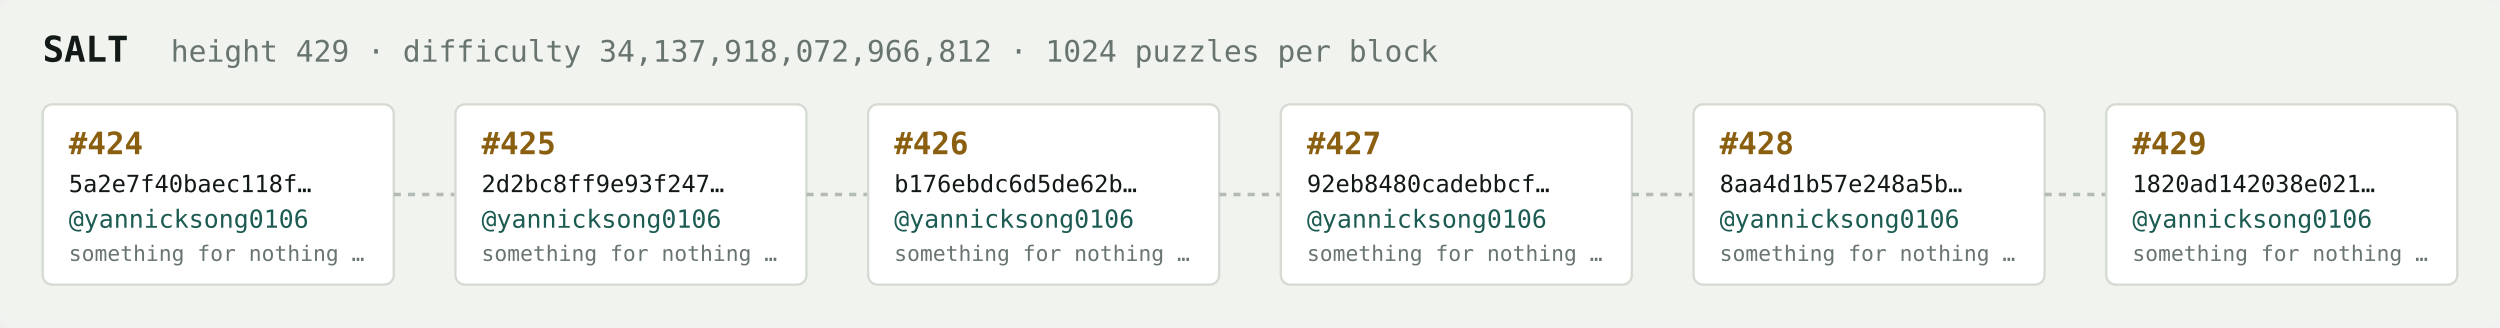
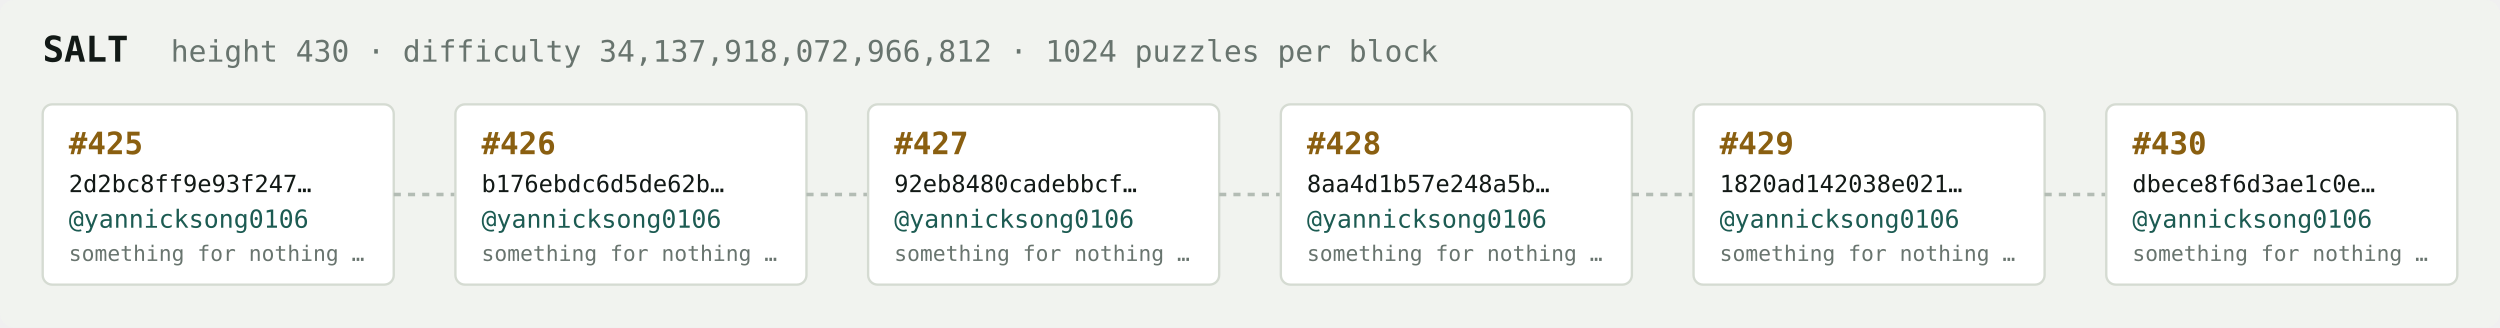
<svg xmlns="http://www.w3.org/2000/svg" width="1054" height="138" viewBox="0 0 1054 138" font-family="ui-monospace,SFMono-Regular,Menlo,monospace">
  <rect fill="#f1f3ef" width="1054" height="138" rx="6" />
  <text x="18" y="26" fill="#121916" font-size="15" font-weight="700">SALT</text>
-   <text x="72" y="26" fill="#68746e" font-size="12.5">height 429 · difficulty 34,137,918,072,966,812 · 1024 puzzles per block</text>
+   <text x="72" y="26" fill="#68746e" font-size="12.5">height 430 · difficulty 34,137,918,072,966,812 · 1024 puzzles per block</text>
  <rect x="18" y="44" width="148" height="76" rx="4" fill="#ffffff" stroke="#d5dbd2" stroke-width="1" />
-   <text x="29" y="65" fill="#8a5f10" font-size="13" font-weight="700">#424</text>
-   <text x="29" y="81" fill="#121916" font-size="10">5a2e7f40baec118f…</text>
+   <text x="29" y="65" fill="#8a5f10" font-size="13" font-weight="700">#425</text>
+   <text x="29" y="81" fill="#121916" font-size="10">2d2bc8ff9e93f247…</text>
  <text x="29" y="96" fill="#1c5b52" font-size="10.5">@yannicksong0106</text>
  <text x="29" y="110" fill="#68746e" font-size="9">something for nothing …</text>
  <line x1="166" y1="82.0" x2="192" y2="82.0" stroke="#b3bcb4" stroke-width="1.5" stroke-dasharray="3 3" />
  <rect x="192" y="44" width="148" height="76" rx="4" fill="#ffffff" stroke="#d5dbd2" stroke-width="1" />
-   <text x="203" y="65" fill="#8a5f10" font-size="13" font-weight="700">#425</text>
-   <text x="203" y="81" fill="#121916" font-size="10">2d2bc8ff9e93f247…</text>
+   <text x="203" y="65" fill="#8a5f10" font-size="13" font-weight="700">#426</text>
+   <text x="203" y="81" fill="#121916" font-size="10">b176ebdc6d5de62b…</text>
  <text x="203" y="96" fill="#1c5b52" font-size="10.5">@yannicksong0106</text>
  <text x="203" y="110" fill="#68746e" font-size="9">something for nothing …</text>
  <line x1="340" y1="82.0" x2="366" y2="82.0" stroke="#b3bcb4" stroke-width="1.5" stroke-dasharray="3 3" />
  <rect x="366" y="44" width="148" height="76" rx="4" fill="#ffffff" stroke="#d5dbd2" stroke-width="1" />
-   <text x="377" y="65" fill="#8a5f10" font-size="13" font-weight="700">#426</text>
-   <text x="377" y="81" fill="#121916" font-size="10">b176ebdc6d5de62b…</text>
+   <text x="377" y="65" fill="#8a5f10" font-size="13" font-weight="700">#427</text>
+   <text x="377" y="81" fill="#121916" font-size="10">92eb8480cadebbcf…</text>
  <text x="377" y="96" fill="#1c5b52" font-size="10.5">@yannicksong0106</text>
  <text x="377" y="110" fill="#68746e" font-size="9">something for nothing …</text>
  <line x1="514" y1="82.0" x2="540" y2="82.0" stroke="#b3bcb4" stroke-width="1.5" stroke-dasharray="3 3" />
  <rect x="540" y="44" width="148" height="76" rx="4" fill="#ffffff" stroke="#d5dbd2" stroke-width="1" />
-   <text x="551" y="65" fill="#8a5f10" font-size="13" font-weight="700">#427</text>
-   <text x="551" y="81" fill="#121916" font-size="10">92eb8480cadebbcf…</text>
+   <text x="551" y="65" fill="#8a5f10" font-size="13" font-weight="700">#428</text>
+   <text x="551" y="81" fill="#121916" font-size="10">8aa4d1b57e248a5b…</text>
  <text x="551" y="96" fill="#1c5b52" font-size="10.5">@yannicksong0106</text>
  <text x="551" y="110" fill="#68746e" font-size="9">something for nothing …</text>
  <line x1="688" y1="82.0" x2="714" y2="82.0" stroke="#b3bcb4" stroke-width="1.5" stroke-dasharray="3 3" />
  <rect x="714" y="44" width="148" height="76" rx="4" fill="#ffffff" stroke="#d5dbd2" stroke-width="1" />
-   <text x="725" y="65" fill="#8a5f10" font-size="13" font-weight="700">#428</text>
-   <text x="725" y="81" fill="#121916" font-size="10">8aa4d1b57e248a5b…</text>
+   <text x="725" y="65" fill="#8a5f10" font-size="13" font-weight="700">#429</text>
+   <text x="725" y="81" fill="#121916" font-size="10">1820ad142038e021…</text>
  <text x="725" y="96" fill="#1c5b52" font-size="10.5">@yannicksong0106</text>
  <text x="725" y="110" fill="#68746e" font-size="9">something for nothing …</text>
  <line x1="862" y1="82.0" x2="888" y2="82.0" stroke="#b3bcb4" stroke-width="1.5" stroke-dasharray="3 3" />
  <rect x="888" y="44" width="148" height="76" rx="4" fill="#ffffff" stroke="#d5dbd2" stroke-width="1" />
-   <text x="899" y="65" fill="#8a5f10" font-size="13" font-weight="700">#429</text>
-   <text x="899" y="81" fill="#121916" font-size="10">1820ad142038e021…</text>
+   <text x="899" y="65" fill="#8a5f10" font-size="13" font-weight="700">#430</text>
+   <text x="899" y="81" fill="#121916" font-size="10">dbece8f6d3ae1c0e…</text>
  <text x="899" y="96" fill="#1c5b52" font-size="10.5">@yannicksong0106</text>
  <text x="899" y="110" fill="#68746e" font-size="9">something for nothing …</text>
</svg>
